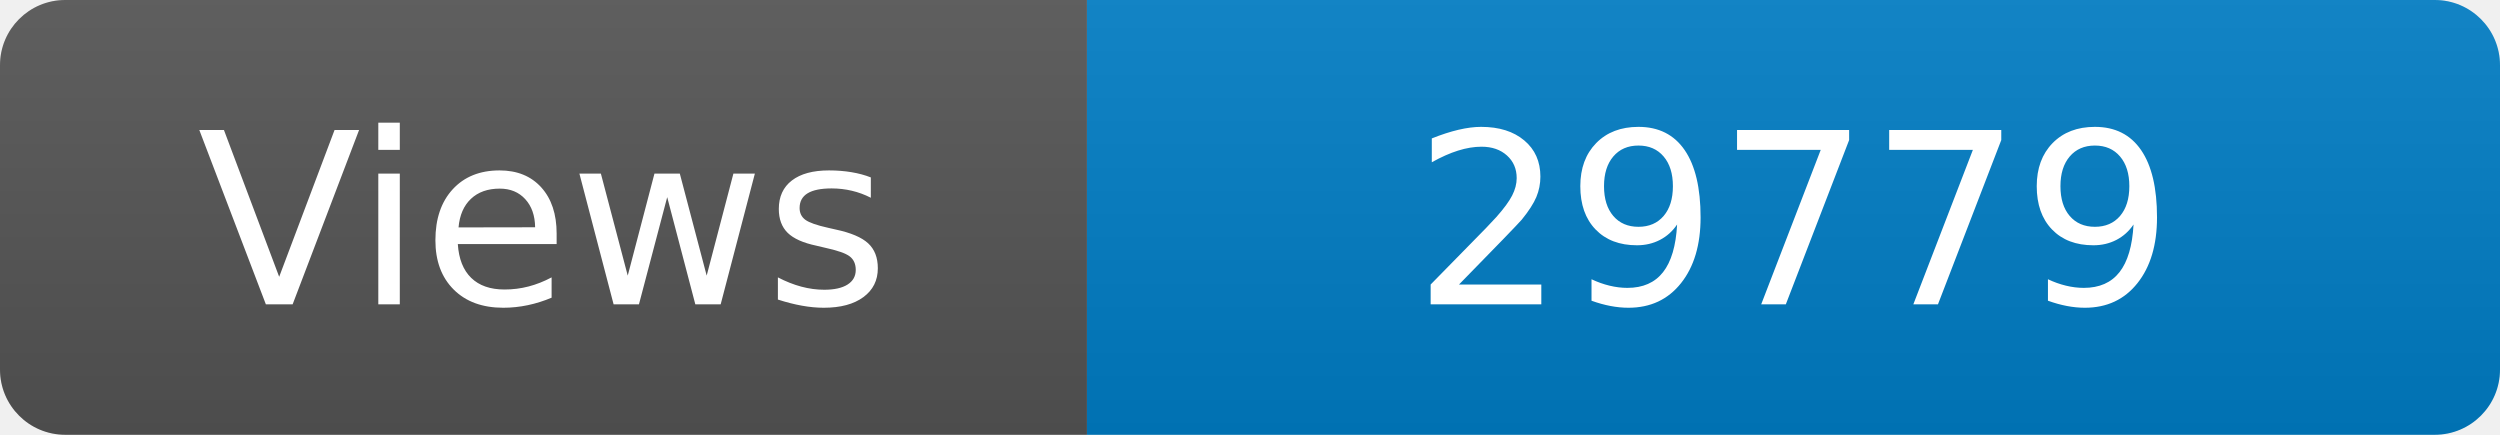
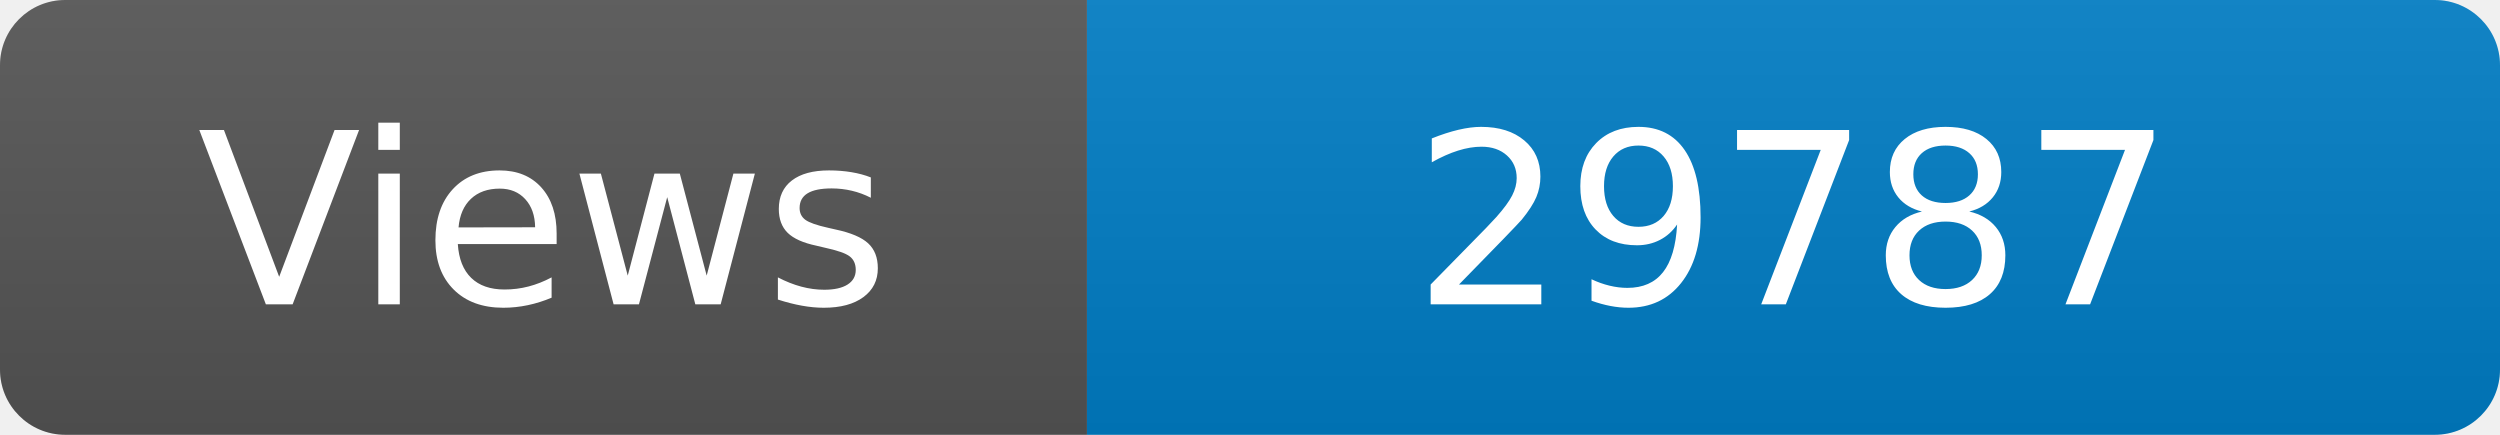
<svg xmlns="http://www.w3.org/2000/svg" width="115" height="20" role="img" aria-label="Maintained?: yes">
  <linearGradient id="s" x2="0" y2="100%">
    <stop offset="0" stop-color="#bbb" stop-opacity=".1" />
    <stop offset="1" stop-opacity=".1" />
  </linearGradient>
  <clipPath id="r">
    <rect width="115" height="20" rx="3" fill="#fff" />
  </clipPath>
  <g clip-path="url(#r)">
    <rect width="50" height="20" fill="#555" />
    <rect x="50" width="160" height="20" fill="#007ec6" />
    <rect width="115" height="20" fill="url(#s)" />
  </g>
  <g fill="#fff" text-anchor="middle" font-family="Verdana,Geneva,DejaVu Sans,sans-serif" font-size="110">
    <text x="250" y="140" transform="scale(.1)" fill="#fff">Views</text>
-     <text x="825" y="140" transform="scale(.1)" fill="#fff">29779</text>
+     <text x="825" y="140" transform="scale(.1)" fill="#fff">29787</text>
  </g>
</svg>
